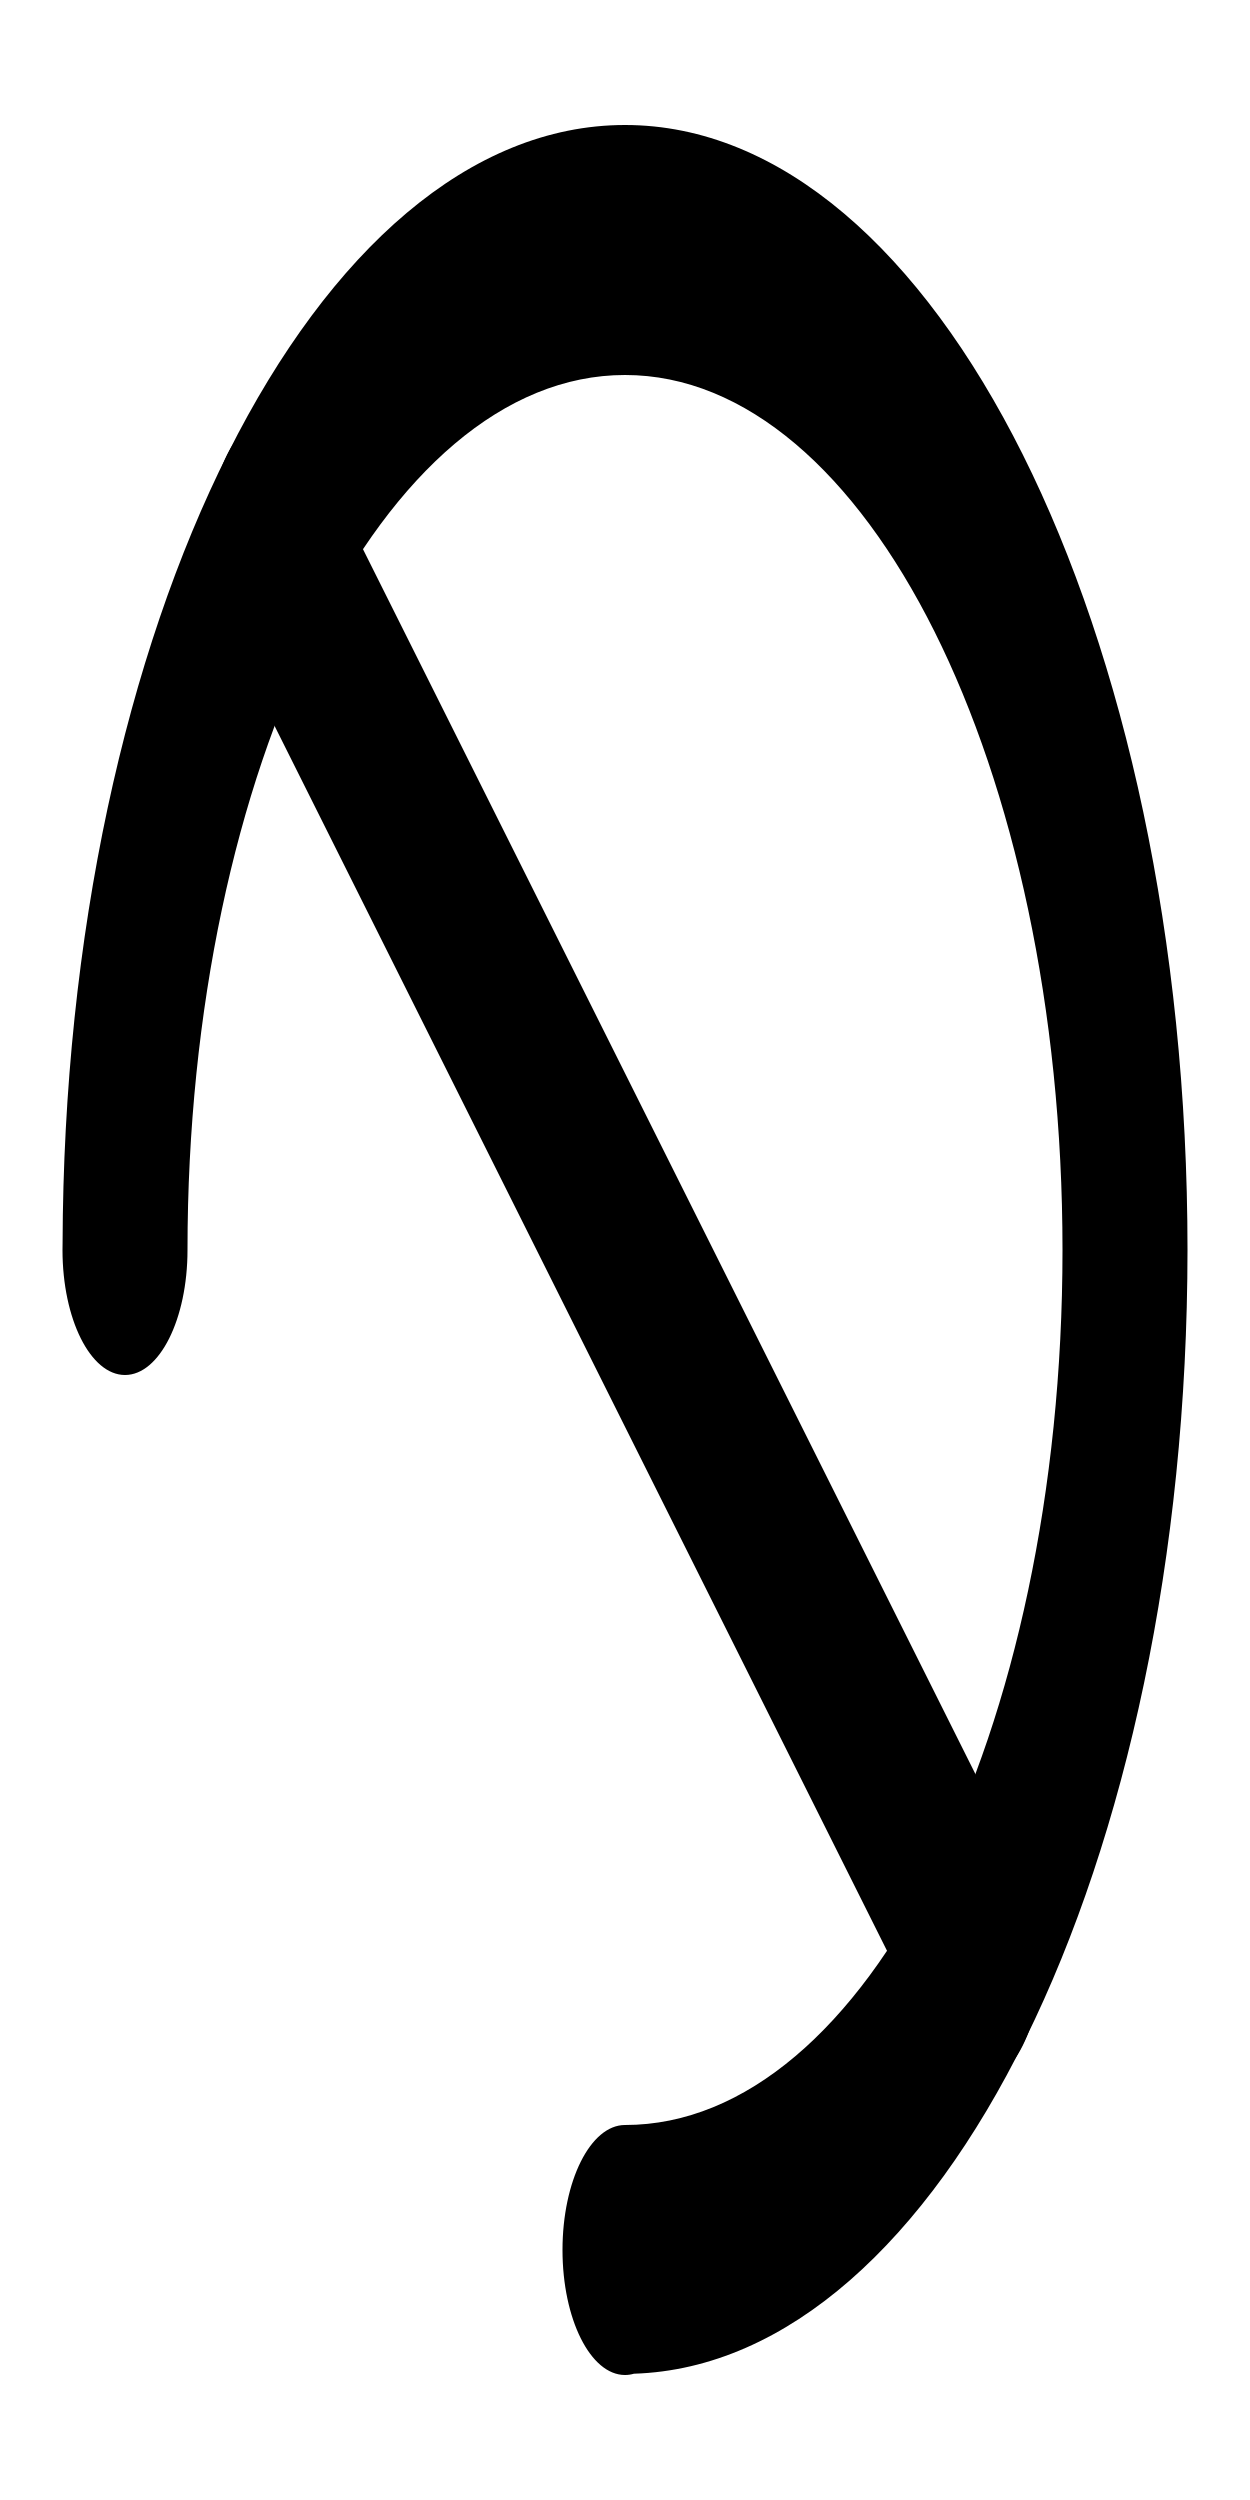
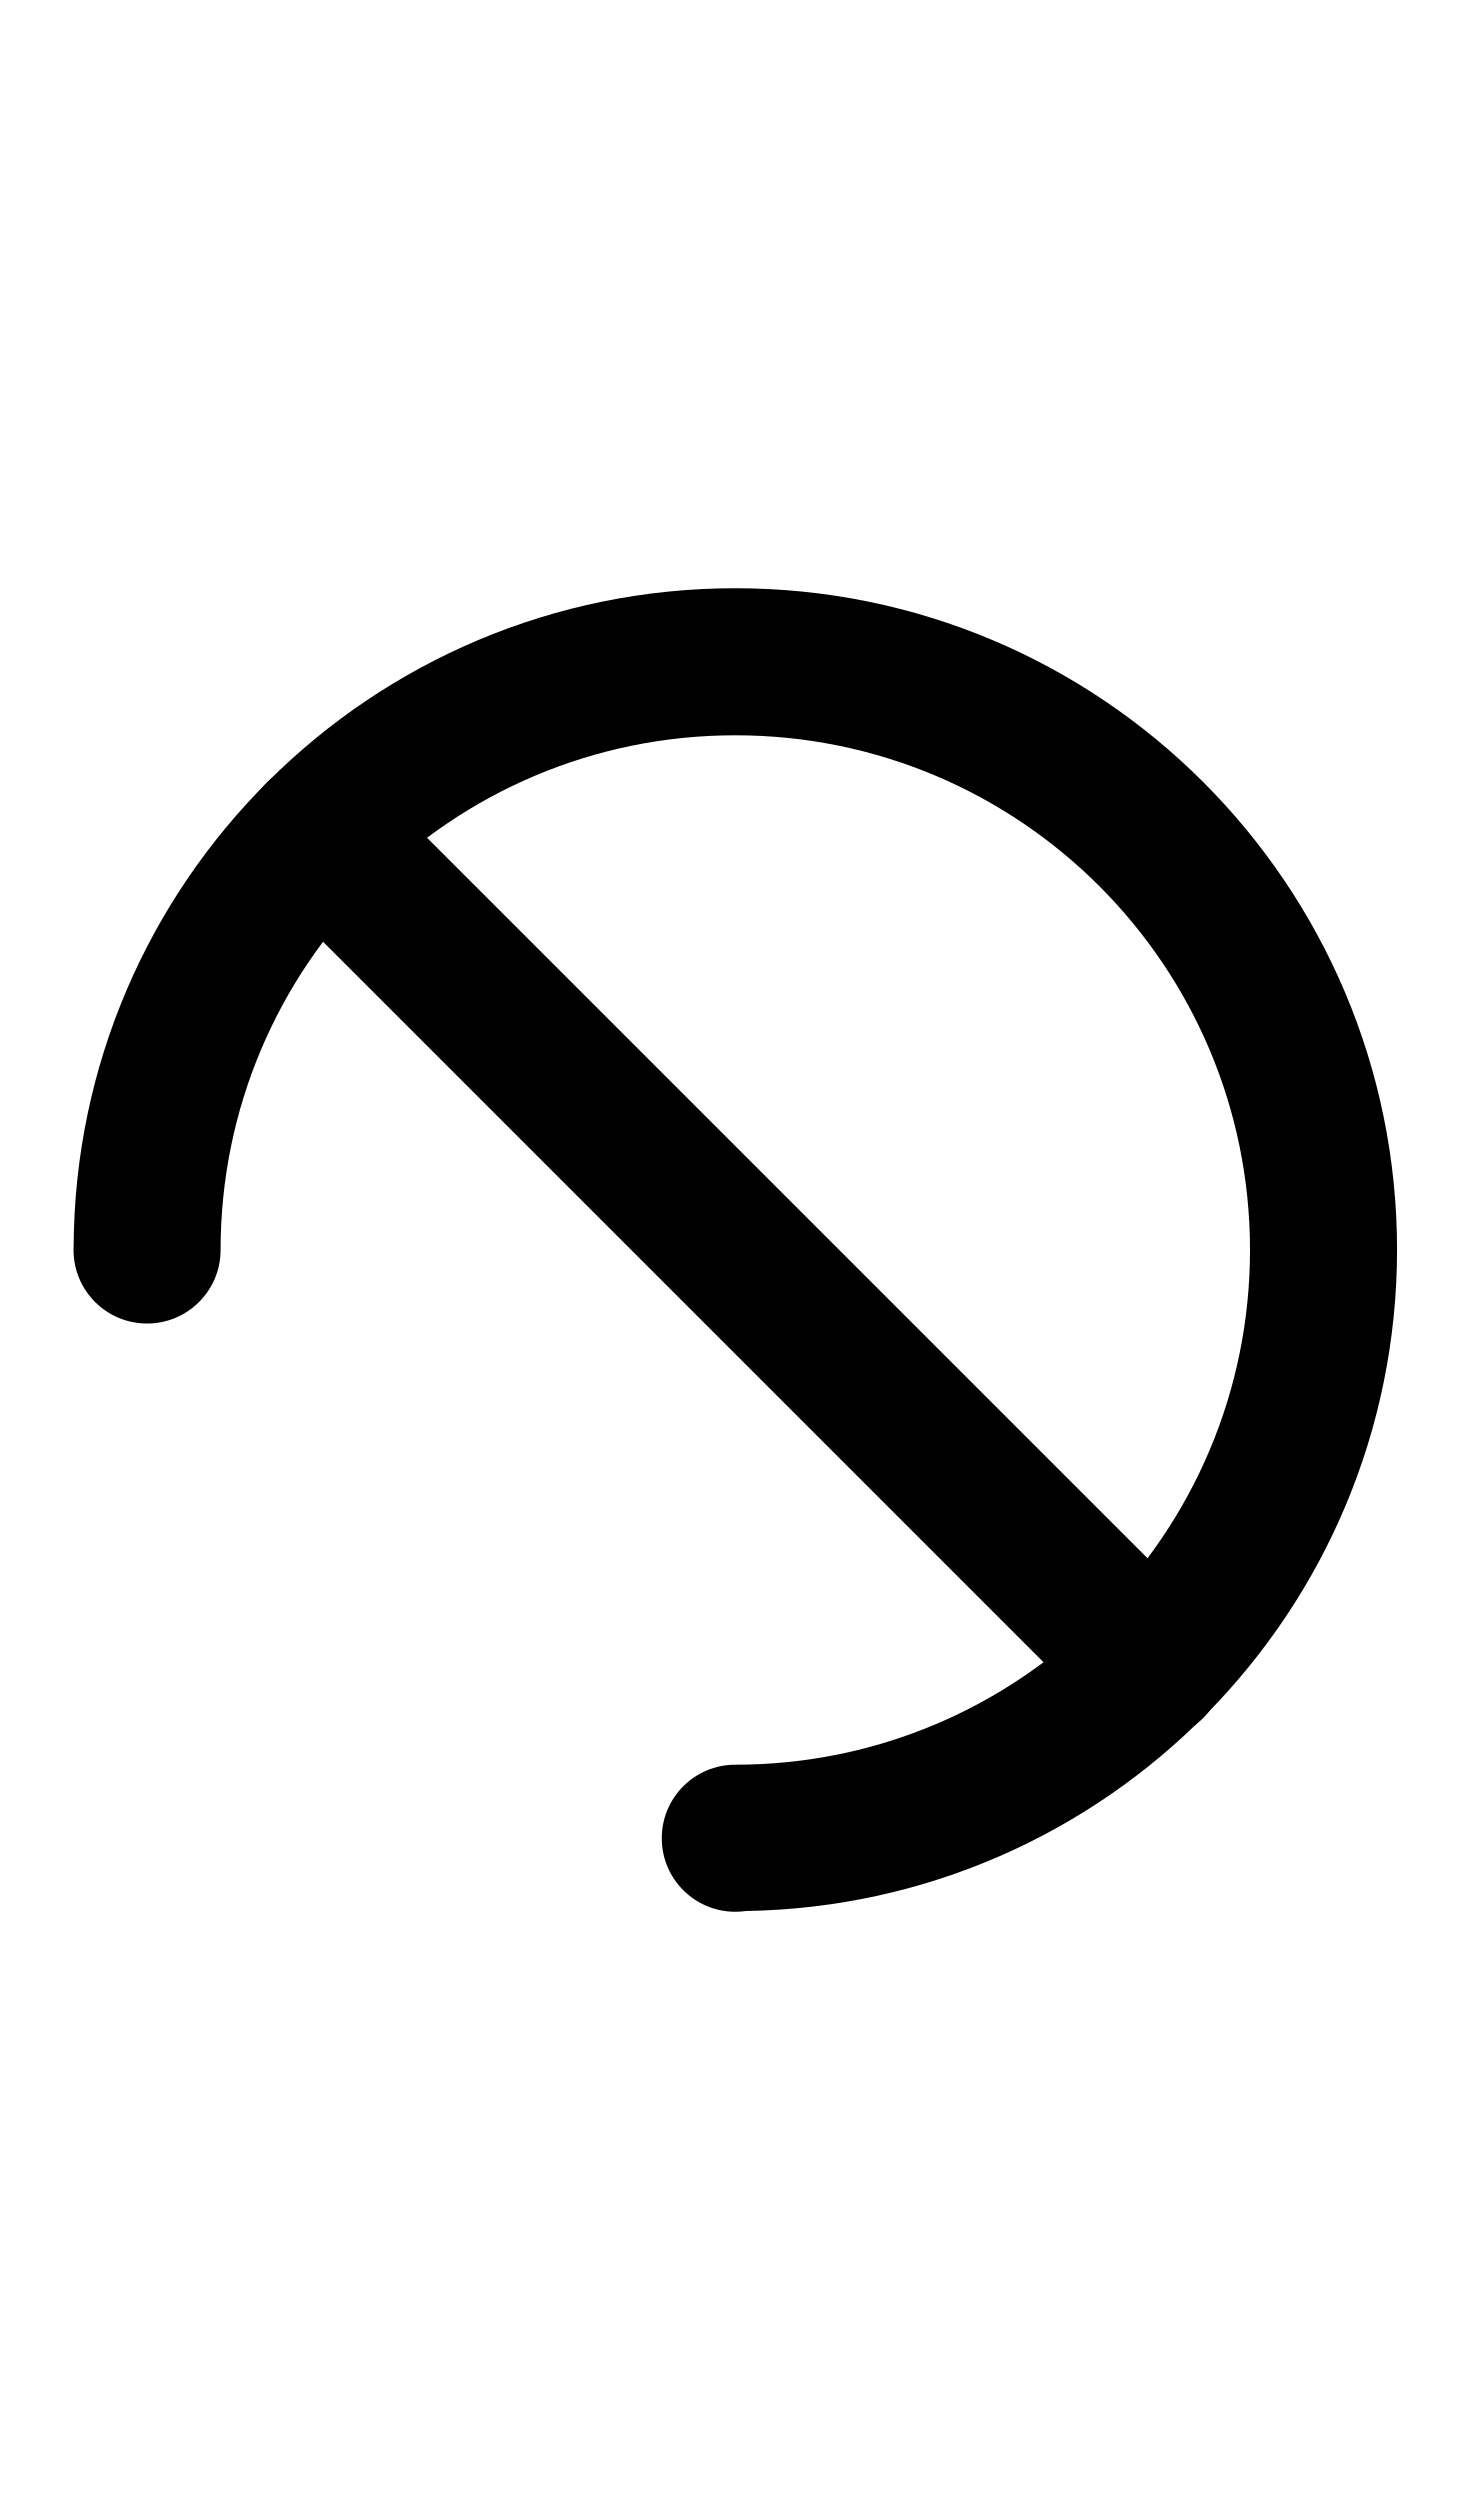
- <svg xmlns="http://www.w3.org/2000/svg" width="500" height="1000">
-   <path transform="scale(1 2)translate(0,-175)" d="M 250 200 A 225 225 0 0 0 25.031 423.756 L 25.029 423.773 A 25 25 0 0 0 25 425 A 25 25 0 0 0 50 450 A 25 25 0 0 0 75 425 A 175 175 0 0 1 250 250 A 175 175 0 0 1 425 425 A 175 175 0 0 1 250 600 A 25 25 0 0 0 225 625 A 25 25 0 0 0 250 650 A 25 25 0 0 0 253.562 649.744 A 225 225 0 0 0 475 425 A 225 225 0 0 0 250 200 z " />
-   <path transform="scale(1 2)translate(0,-175)" d="M 104.668 258.887 A 25 25 0 0 0 90.9 265.9 A 25 25 0 0 0 90.9 301.256 L 373.744 584.1 A 25 25 0 0 0 409.1 584.1 A 25 25 0 0 0 409.1 548.744 L 126.256 265.9 A 25 25 0 0 0 104.668 258.887 z " />
+ <svg xmlns="http://www.w3.org/2000/svg" width="500" height="850">
+   <path d="M 250 200 A 225 225 0 0 0 25.031 423.756 L 25.029 423.773 A 25 25 0 0 0 25 425 A 25 25 0 0 0 50 450 A 25 25 0 0 0 75 425 A 175 175 0 0 1 250 250 A 175 175 0 0 1 425 425 A 175 175 0 0 1 250 600 A 25 25 0 0 0 225 625 A 25 25 0 0 0 250 650 A 25 25 0 0 0 253.562 649.744 A 225 225 0 0 0 475 425 A 225 225 0 0 0 250 200 z " />
+   <path d="M 104.668 258.887 A 25 25 0 0 0 90.9 265.9 A 25 25 0 0 0 90.9 301.256 L 373.744 584.1 A 25 25 0 0 0 409.1 584.1 A 25 25 0 0 0 409.1 548.744 L 126.256 265.9 A 25 25 0 0 0 104.668 258.887 z " />
</svg>
